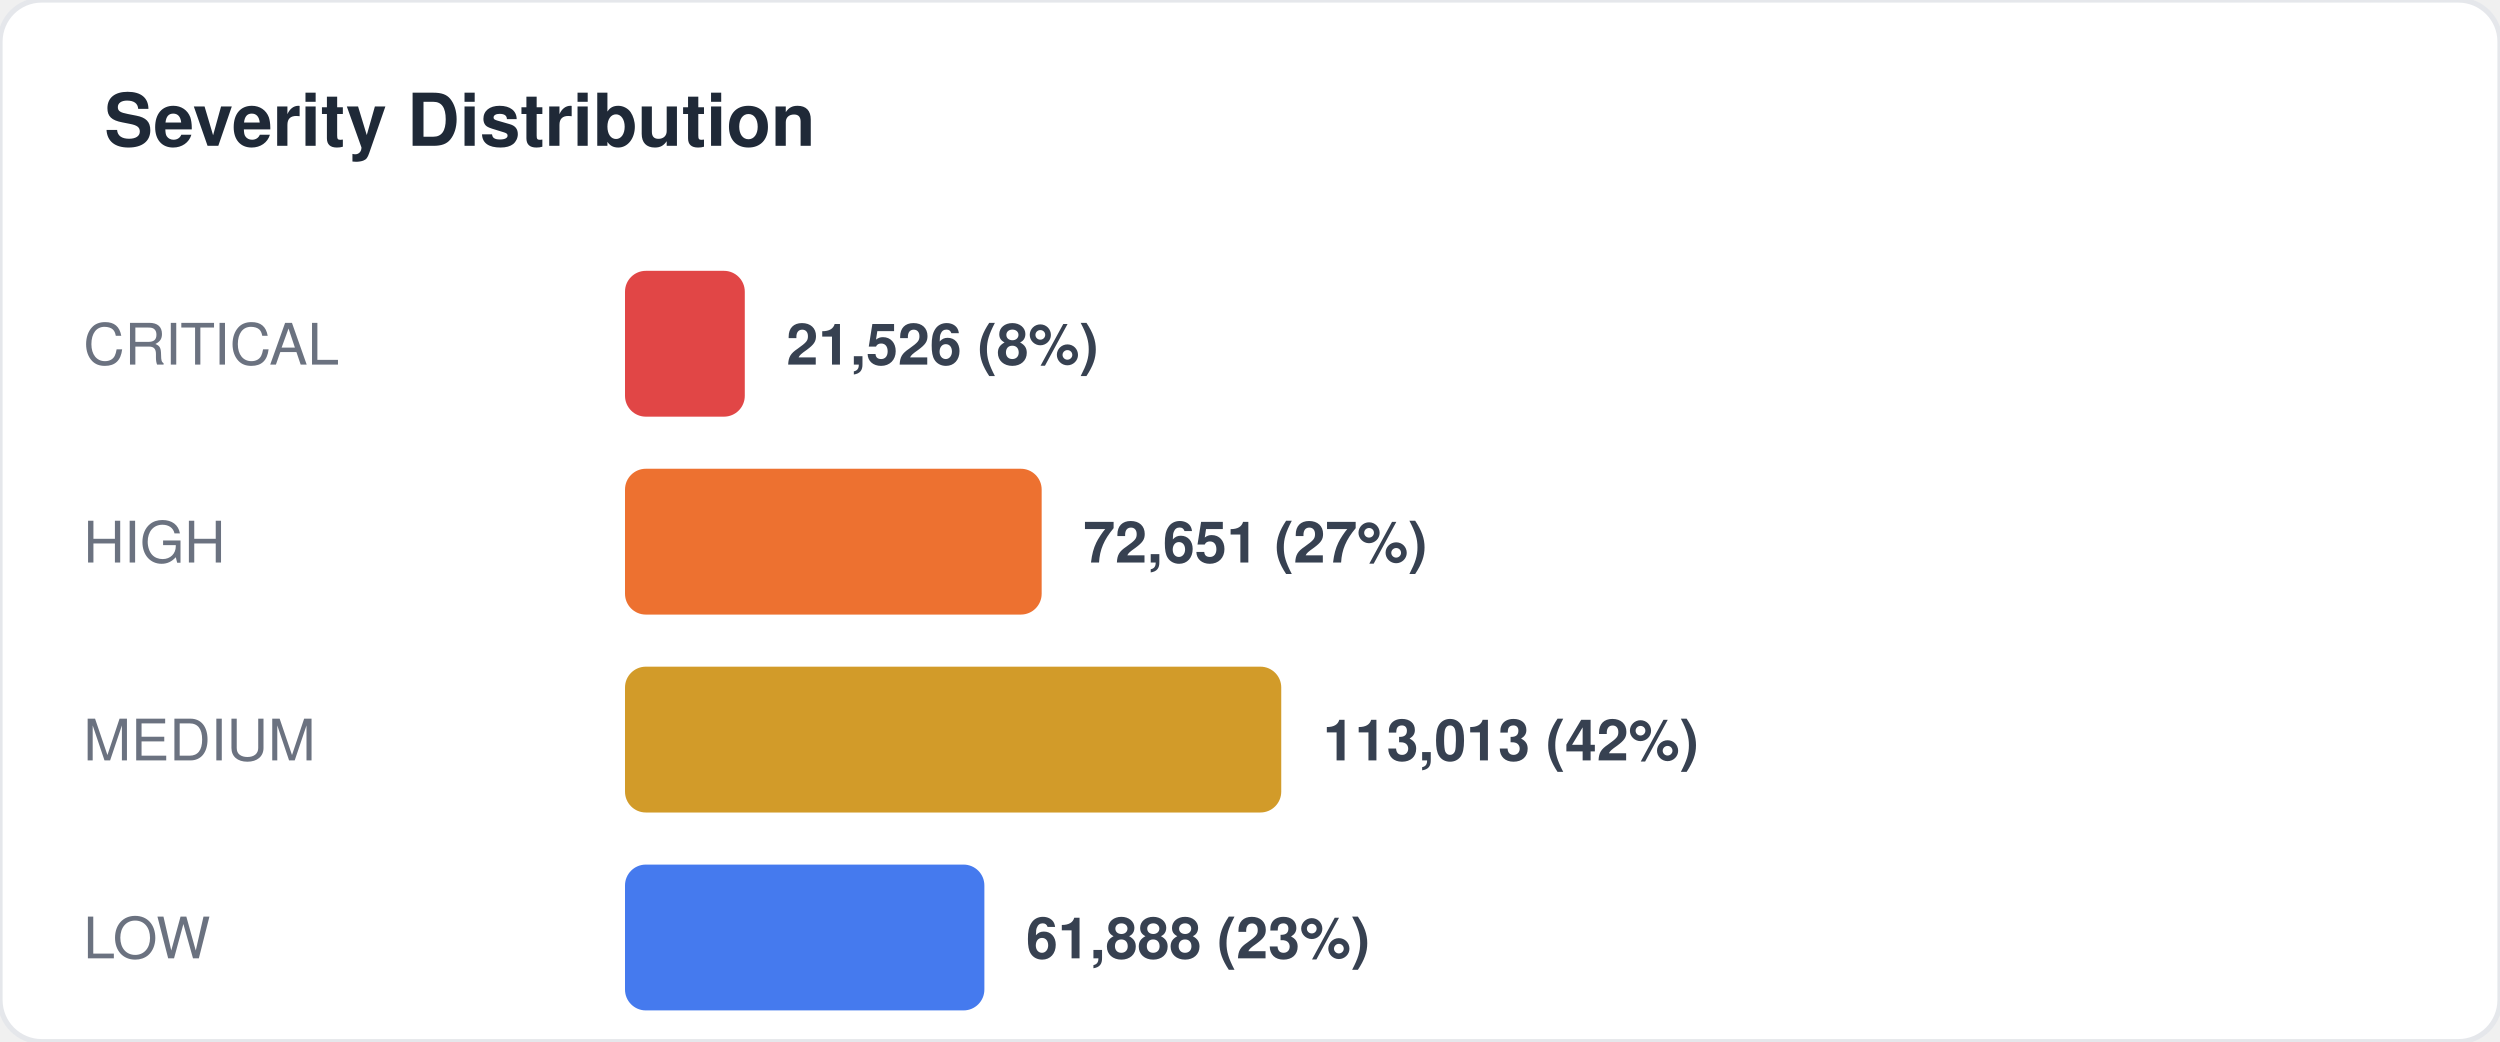
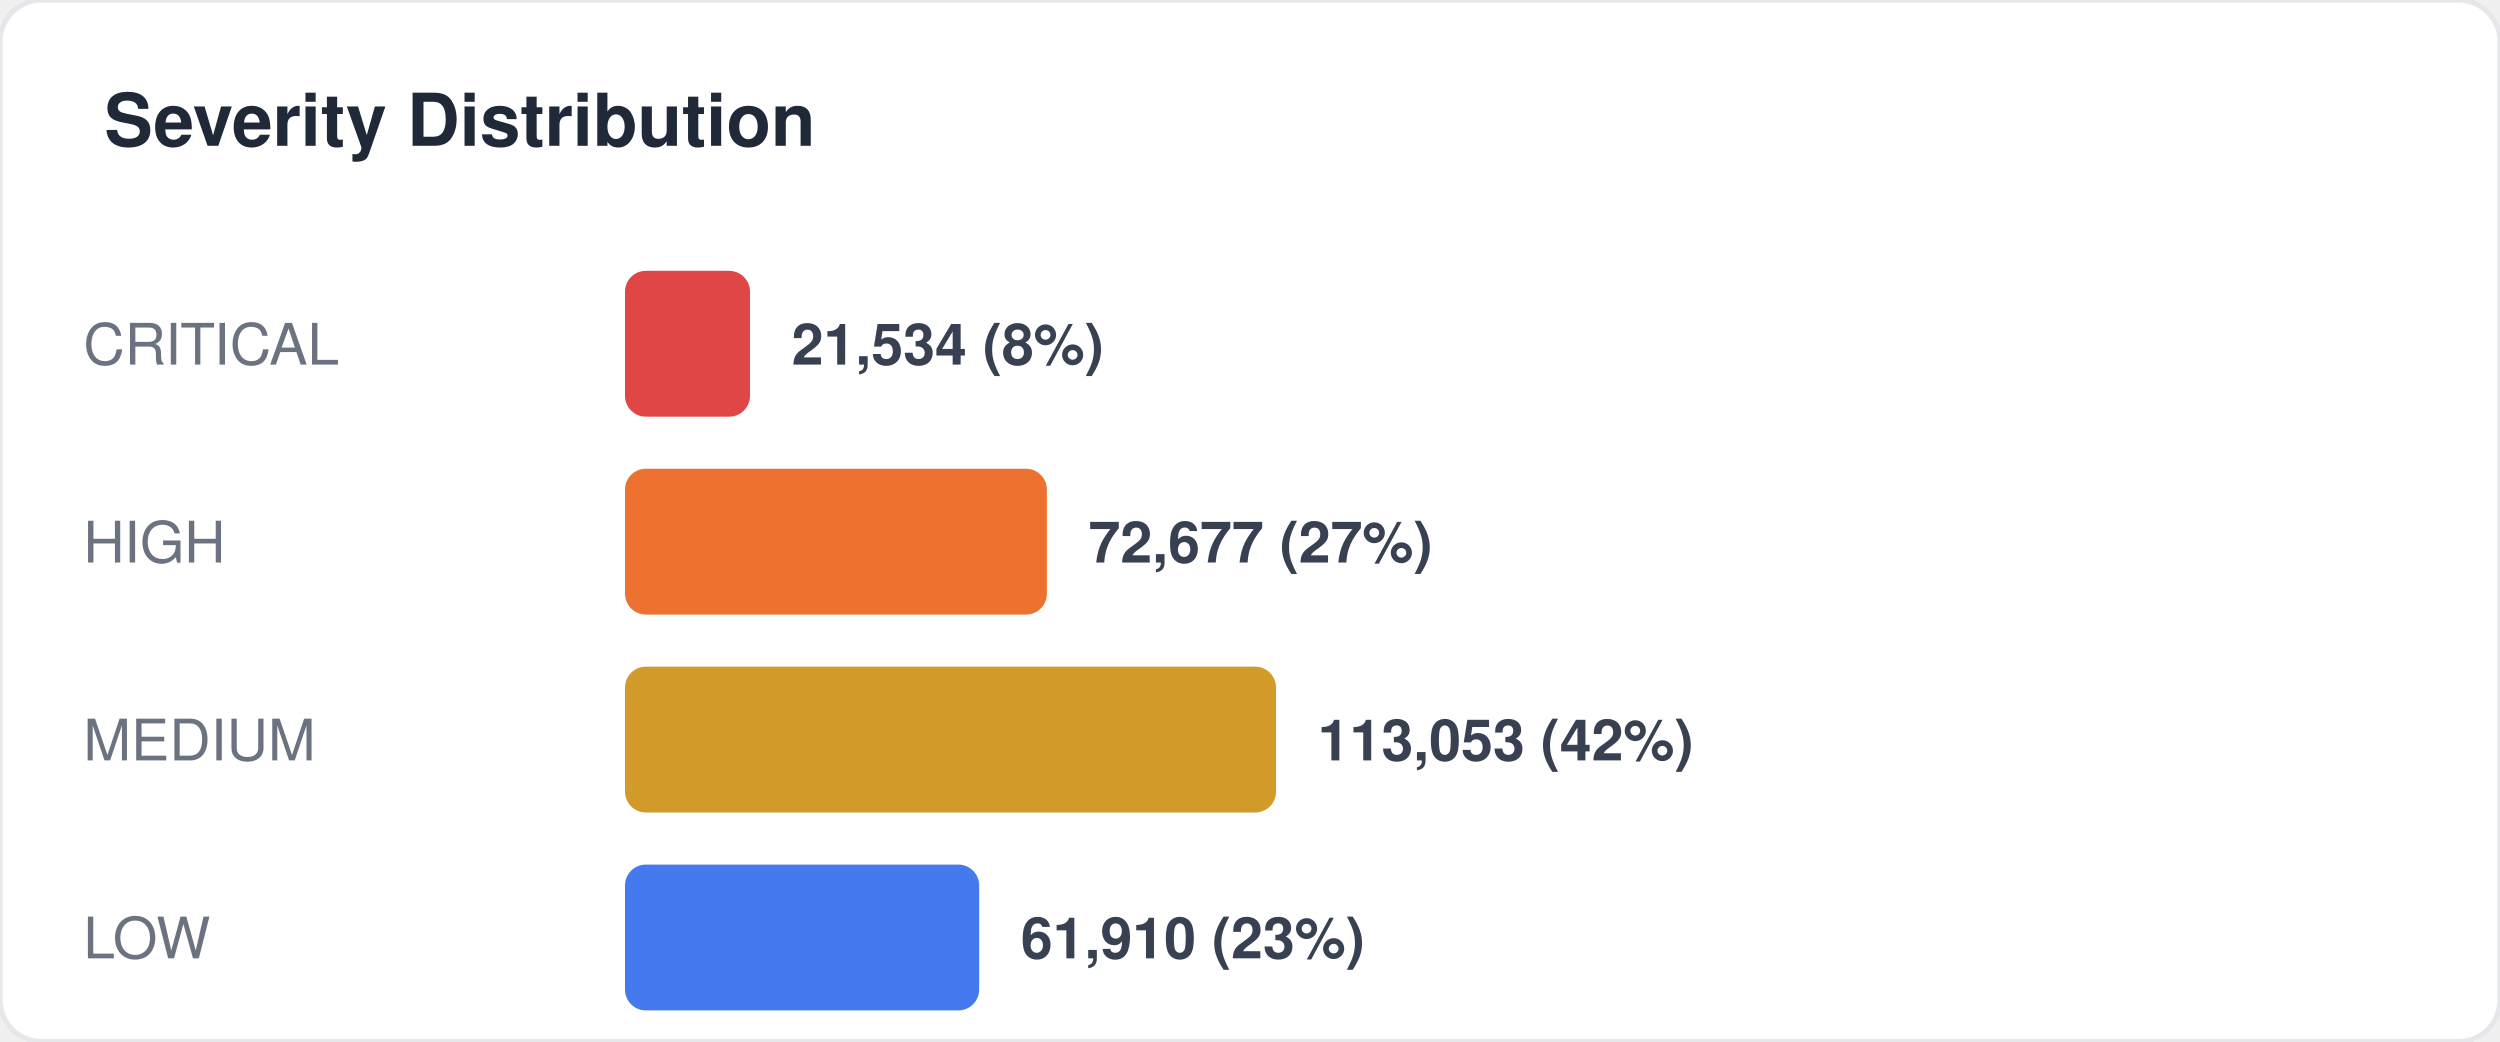
<svg xmlns="http://www.w3.org/2000/svg" width="480" height="200" viewBox="0 0 480 200" fill="none">
  <style>
  text { font-family: -apple-system, BlinkMacSystemFont, "Segoe UI", Helvetica, Arial, sans-serif; }
  .title { font-size: 14px; font-weight: 700; fill: #1f2937; }
  .label { font-size: 11px; fill: #6b7280; }
  .value { font-size: 11px; font-weight: 600; fill: #374151; }
  .big-number { font-size: 28px; font-weight: 800; fill: #111827; }
  .sub { font-size: 10px; fill: #9ca3af; }
</style>
  <rect width="480" height="200" rx="8" fill="#ffffff" stroke="#e5e7eb" stroke-width="1" />
  <text x="20" y="28" class="title">Severity Distribution</text>
  <text x="16" y="70" class="label">CRITICAL</text>
-   <rect x="120" y="52" width="23" height="28" rx="4" fill="#dc2626" opacity="0.85" />
-   <text x="151" y="70" class="value">21,526 (8%)</text>
+   <rect x="120" y="52" width="24" height="28" rx="4" fill="#dc2626" opacity="0.85" />
+   <text x="152" y="70" class="value">21,534 (8%)</text>
  <text x="16" y="108" class="label">HIGH</text>
-   <rect x="120" y="90" width="80" height="28" rx="4" fill="#ea580c" opacity="0.85" />
-   <text x="208" y="108" class="value">72,651 (27%)</text>
+   <rect x="120" y="90" width="81" height="28" rx="4" fill="#ea580c" opacity="0.85" />
+   <text x="209" y="108" class="value">72,677 (27%)</text>
  <text x="16" y="146" class="label">MEDIUM</text>
-   <rect x="120" y="128" width="126" height="28" rx="4" fill="#ca8a04" opacity="0.85" />
-   <text x="254" y="146" class="value">113,013 (42%)</text>
+   <rect x="120" y="128" width="125" height="28" rx="4" fill="#ca8a04" opacity="0.85" />
+   <text x="253" y="146" class="value">113,053 (42%)</text>
  <text x="16" y="184" class="label">LOW</text>
-   <rect x="120" y="166" width="69" height="28" rx="4" fill="#2563eb" opacity="0.85" />
-   <text x="197" y="184" class="value">61,888 (23%)</text>
+   <rect x="120" y="166" width="68" height="28" rx="4" fill="#2563eb" opacity="0.85" />
+   <text x="196" y="184" class="value">61,910 (23%)</text>
</svg>
